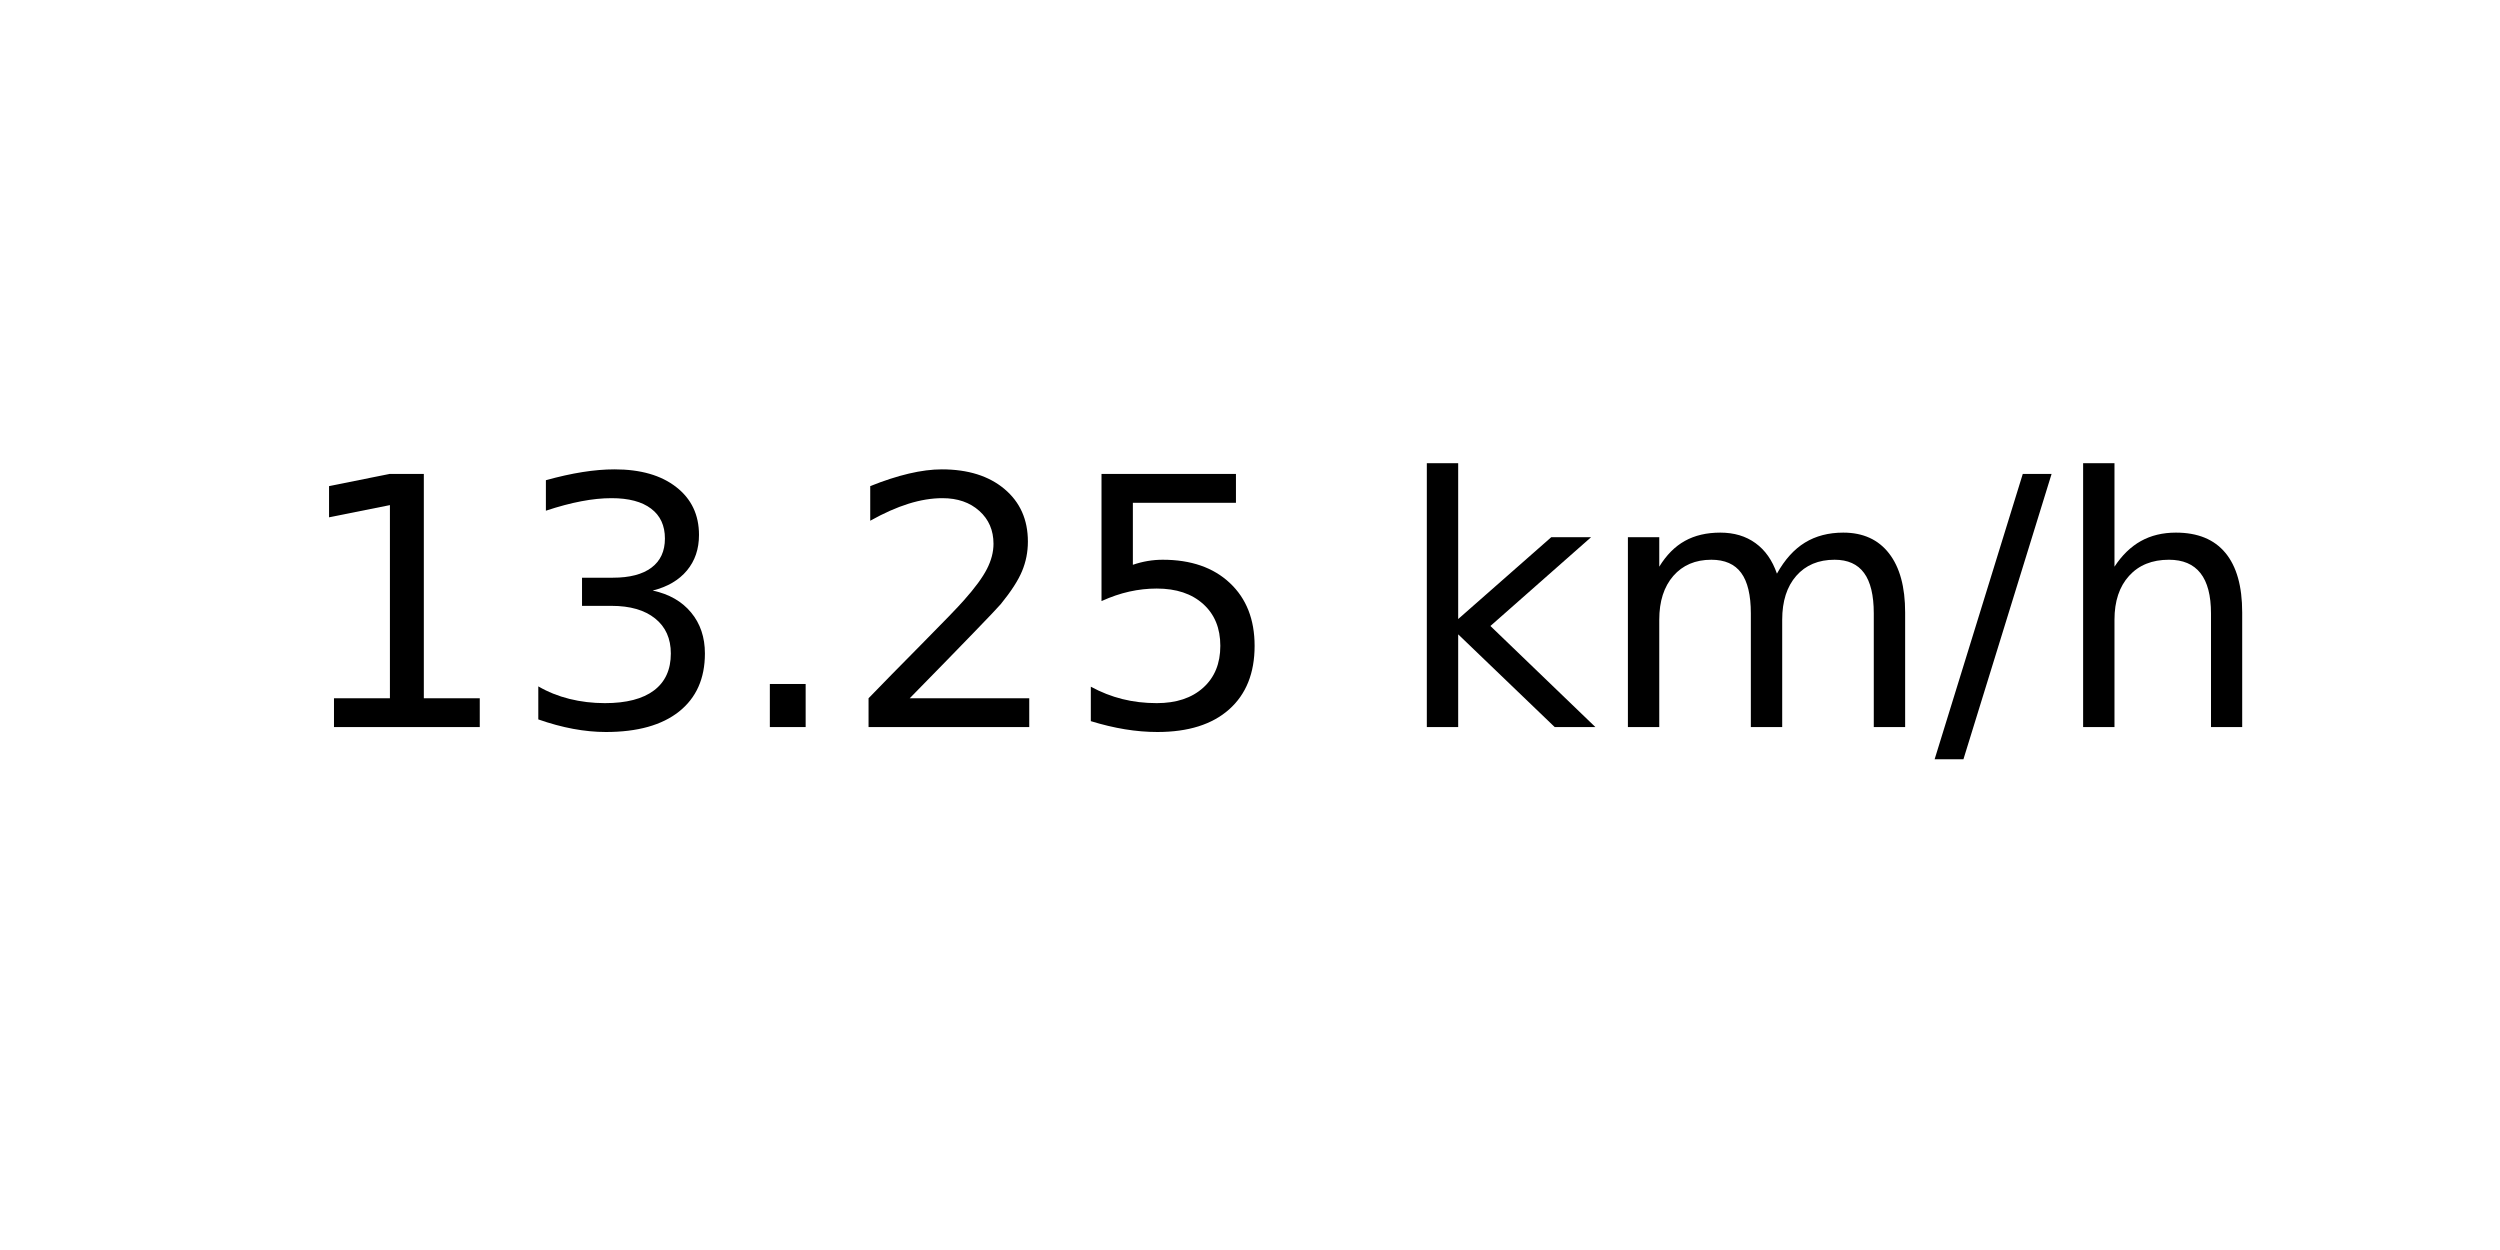
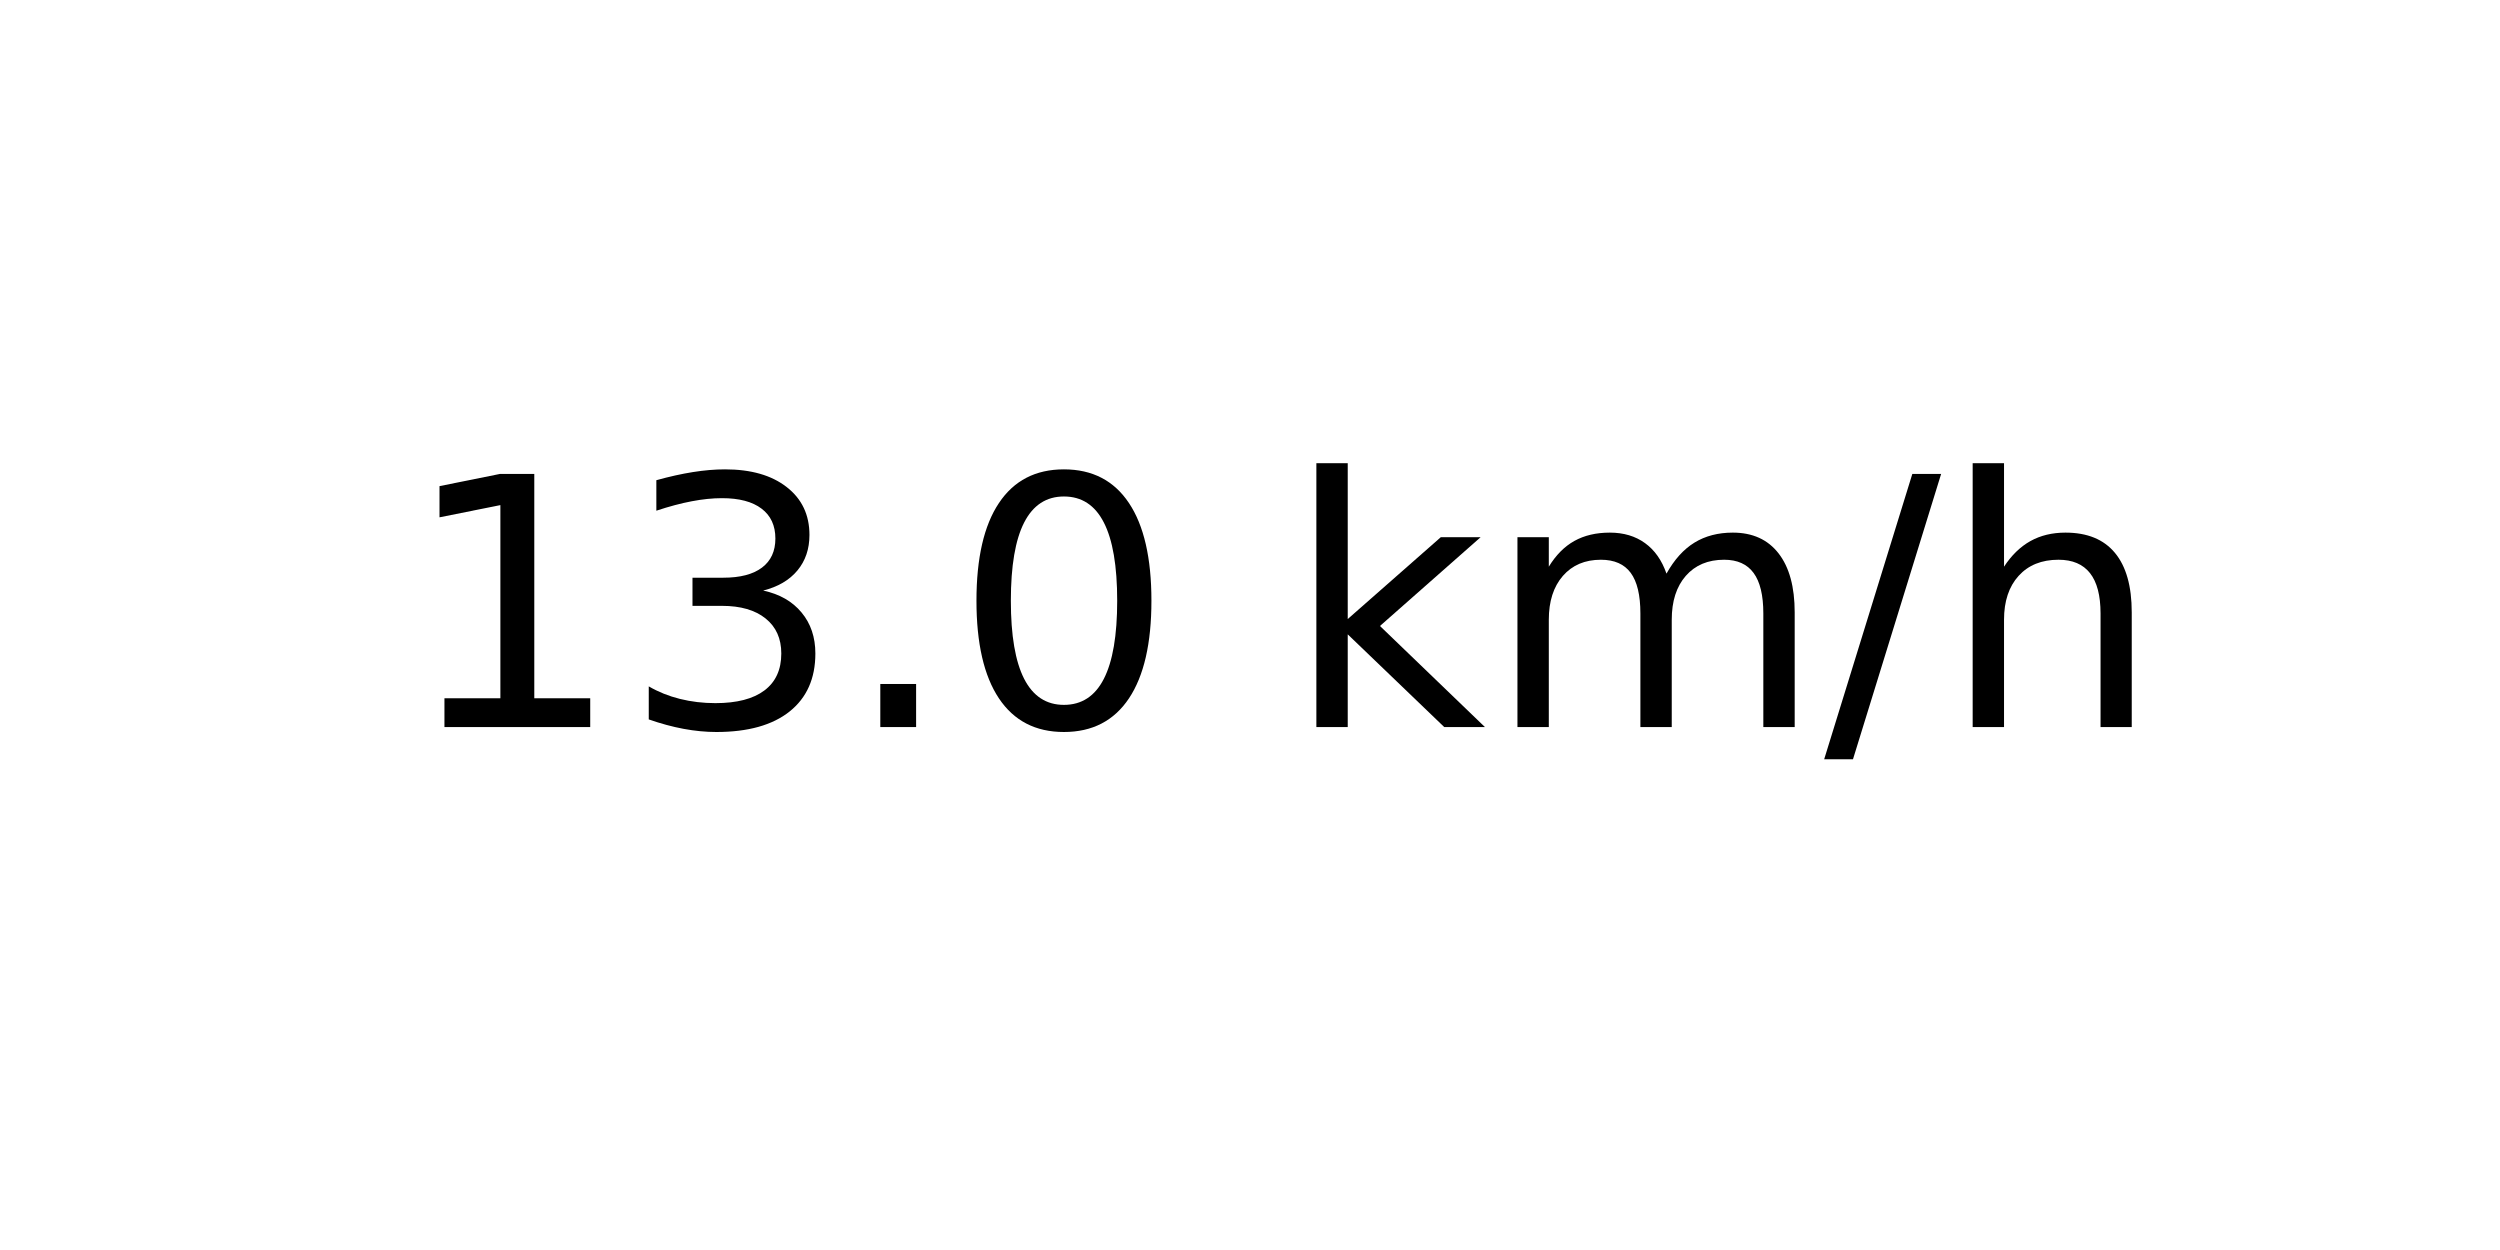
<svg xmlns="http://www.w3.org/2000/svg" xmlns:xlink="http://www.w3.org/1999/xlink" width="72pt" height="36pt" viewBox="0 0 72 36" version="1.1">
  <defs>
    <style type="text/css">*{stroke-linejoin: round; stroke-linecap: butt}</style>
  </defs>
  <g id="figure_1">
    <g id="axes_1">
      <g id="text_1">
-         <g transform="translate(8.378125 20.93937) scale(0.1 -0.1)">
+         <g transform="translate(11.55937 20.93937) scale(0.1 -0.1)">
          <defs>
            <path id="DejaVuSans-31" d="M 794 531  L 1825 531  L 1825 4091  L 703 3866  L 703 4441  L 1819 4666  L 2450 4666  L 2450 531  L 3481 531  L 3481 0  L 794 0  L 794 531  z " transform="scale(0.015625)" />
            <path id="DejaVuSans-33" d="M 2597 2516  Q 3050 2419 3304 2112  Q 3559 1806 3559 1356  Q 3559 666 3084 287  Q 2609 -91 1734 -91  Q 1441 -91 1130 -33  Q 819 25 488 141  L 488 750  Q 750 597 1062 519  Q 1375 441 1716 441  Q 2309 441 2620 675  Q 2931 909 2931 1356  Q 2931 1769 2642 2001  Q 2353 2234 1838 2234  L 1294 2234  L 1294 2753  L 1863 2753  Q 2328 2753 2575 2939  Q 2822 3125 2822 3475  Q 2822 3834 2567 4026  Q 2313 4219 1838 4219  Q 1578 4219 1281 4162  Q 984 4106 628 3988  L 628 4550  Q 988 4650 1302 4700  Q 1616 4750 1894 4750  Q 2613 4750 3031 4423  Q 3450 4097 3450 3541  Q 3450 3153 3228 2886  Q 3006 2619 2597 2516  z " transform="scale(0.015625)" />
            <path id="DejaVuSans-2e" d="M 684 794  L 1344 794  L 1344 0  L 684 0  L 684 794  z " transform="scale(0.015625)" />
-             <path id="DejaVuSans-32" d="M 1228 531  L 3431 531  L 3431 0  L 469 0  L 469 531  Q 828 903 1448 1529  Q 2069 2156 2228 2338  Q 2531 2678 2651 2914  Q 2772 3150 2772 3378  Q 2772 3750 2511 3984  Q 2250 4219 1831 4219  Q 1534 4219 1204 4116  Q 875 4013 500 3803  L 500 4441  Q 881 4594 1212 4672  Q 1544 4750 1819 4750  Q 2544 4750 2975 4387  Q 3406 4025 3406 3419  Q 3406 3131 3298 2873  Q 3191 2616 2906 2266  Q 2828 2175 2409 1742  Q 1991 1309 1228 531  z " transform="scale(0.015625)" />
-             <path id="DejaVuSans-35" d="M 691 4666  L 3169 4666  L 3169 4134  L 1269 4134  L 1269 2991  Q 1406 3038 1543 3061  Q 1681 3084 1819 3084  Q 2600 3084 3056 2656  Q 3513 2228 3513 1497  Q 3513 744 3044 326  Q 2575 -91 1722 -91  Q 1428 -91 1123 -41  Q 819 9 494 109  L 494 744  Q 775 591 1075 516  Q 1375 441 1709 441  Q 2250 441 2565 725  Q 2881 1009 2881 1497  Q 2881 1984 2565 2268  Q 2250 2553 1709 2553  Q 1456 2553 1204 2497  Q 953 2441 691 2322  L 691 4666  z " transform="scale(0.015625)" />
+             <path id="DejaVuSans-30" d="M 2034 4250  Q 1547 4250 1301 3770  Q 1056 3291 1056 2328  Q 1056 1369 1301 889  Q 1547 409 2034 409  Q 2525 409 2770 889  Q 3016 1369 3016 2328  Q 3016 3291 2770 3770  Q 2525 4250 2034 4250  z M 2034 4750  Q 2819 4750 3233 4129  Q 3647 3509 3647 2328  Q 3647 1150 3233 529  Q 2819 -91 2034 -91  Q 1250 -91 836 529  Q 422 1150 422 2328  Q 422 3509 836 4129  Q 1250 4750 2034 4750  z " transform="scale(0.015625)" />
            <path id="DejaVuSans-20" transform="scale(0.015625)" />
            <path id="DejaVuSans-6b" d="M 581 4863  L 1159 4863  L 1159 1991  L 2875 3500  L 3609 3500  L 1753 1863  L 3688 0  L 2938 0  L 1159 1709  L 1159 0  L 581 0  L 581 4863  z " transform="scale(0.015625)" />
            <path id="DejaVuSans-6d" d="M 3328 2828  Q 3544 3216 3844 3400  Q 4144 3584 4550 3584  Q 5097 3584 5394 3201  Q 5691 2819 5691 2113  L 5691 0  L 5113 0  L 5113 2094  Q 5113 2597 4934 2840  Q 4756 3084 4391 3084  Q 3944 3084 3684 2787  Q 3425 2491 3425 1978  L 3425 0  L 2847 0  L 2847 2094  Q 2847 2600 2669 2842  Q 2491 3084 2119 3084  Q 1678 3084 1418 2786  Q 1159 2488 1159 1978  L 1159 0  L 581 0  L 581 3500  L 1159 3500  L 1159 2956  Q 1356 3278 1631 3431  Q 1906 3584 2284 3584  Q 2666 3584 2933 3390  Q 3200 3197 3328 2828  z " transform="scale(0.015625)" />
            <path id="DejaVuSans-2f" d="M 1625 4666  L 2156 4666  L 531 -594  L 0 -594  L 1625 4666  z " transform="scale(0.015625)" />
            <path id="DejaVuSans-68" d="M 3513 2113  L 3513 0  L 2938 0  L 2938 2094  Q 2938 2591 2744 2837  Q 2550 3084 2163 3084  Q 1697 3084 1428 2787  Q 1159 2491 1159 1978  L 1159 0  L 581 0  L 581 4863  L 1159 4863  L 1159 2956  Q 1366 3272 1645 3428  Q 1925 3584 2291 3584  Q 2894 3584 3203 3211  Q 3513 2838 3513 2113  z " transform="scale(0.015625)" />
          </defs>
          <use xlink:href="#DejaVuSans-31" />
          <use xlink:href="#DejaVuSans-33" x="63.623" />
          <use xlink:href="#DejaVuSans-2e" x="127.246" />
-           <use xlink:href="#DejaVuSans-32" x="159.033" />
-           <use xlink:href="#DejaVuSans-35" x="222.656" />
-           <use xlink:href="#DejaVuSans-20" x="286.279" />
-           <use xlink:href="#DejaVuSans-6b" x="318.066" />
-           <use xlink:href="#DejaVuSans-6d" x="375.977" />
-           <use xlink:href="#DejaVuSans-2f" x="473.389" />
-           <use xlink:href="#DejaVuSans-68" x="507.08" />
+           <use xlink:href="#DejaVuSans-30" x="159.033" />
+           <use xlink:href="#DejaVuSans-20" x="222.656" />
+           <use xlink:href="#DejaVuSans-6b" x="254.443" />
+           <use xlink:href="#DejaVuSans-6d" x="312.354" />
+           <use xlink:href="#DejaVuSans-2f" x="409.766" />
+           <use xlink:href="#DejaVuSans-68" x="443.457" />
        </g>
      </g>
    </g>
  </g>
</svg>
